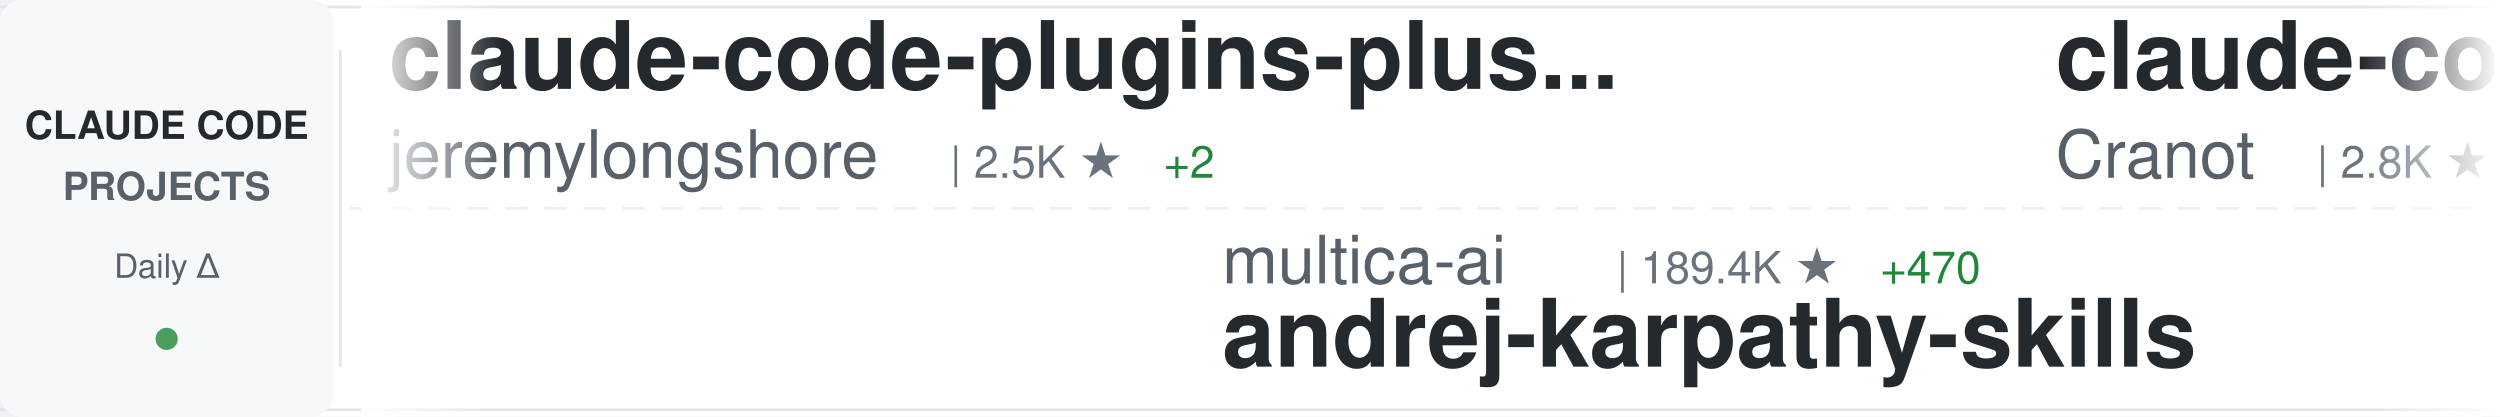
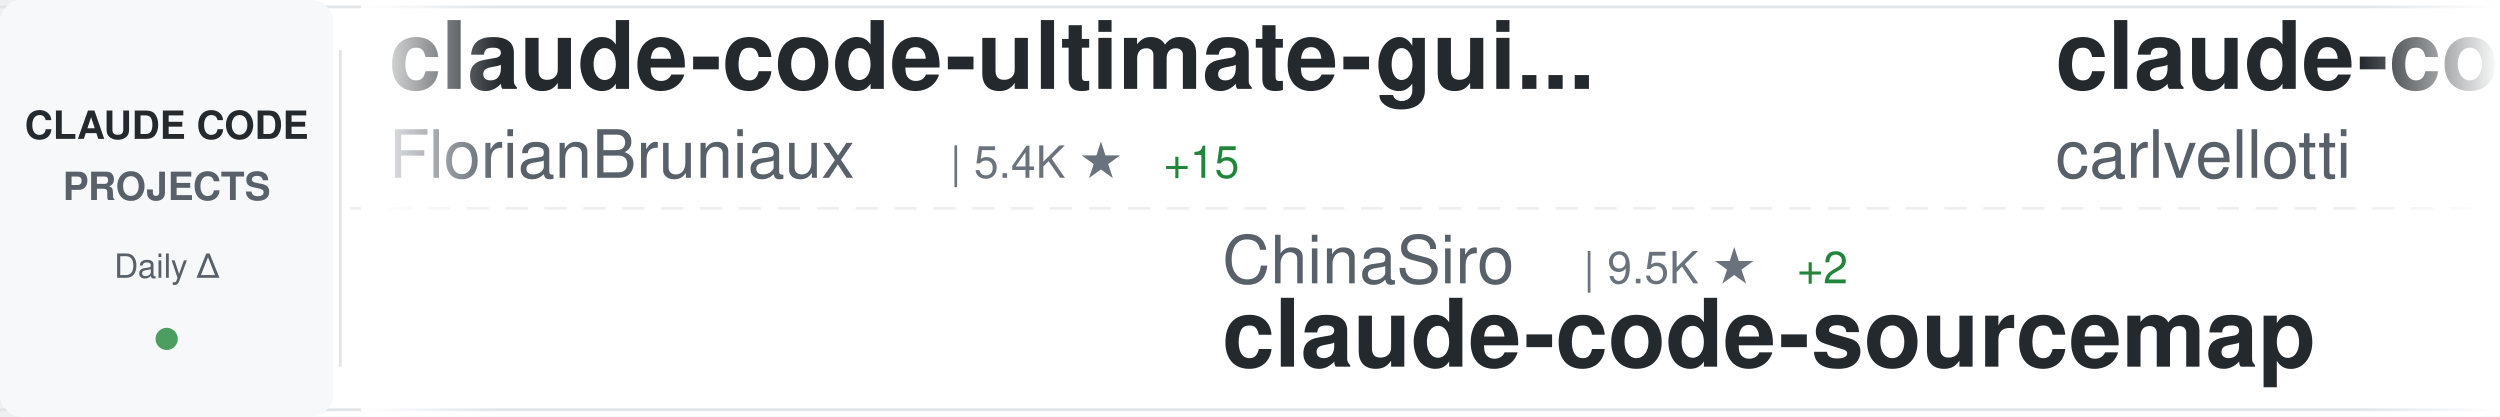
<svg xmlns="http://www.w3.org/2000/svg" width="900" height="150">
  <defs>
    <linearGradient id="awesomeLeftFade" x1="0%" y1="0%" x2="100%" y2="0%">
      <stop offset="0%" style="stop-color:#ffffff;stop-opacity:1" />
      <stop offset="100%" style="stop-color:#ffffff;stop-opacity:0" />
    </linearGradient>
    <linearGradient id="awesomeRightFade" x1="0%" y1="0%" x2="100%" y2="0%">
      <stop offset="0%" style="stop-color:#ffffff;stop-opacity:0" />
      <stop offset="100%" style="stop-color:#ffffff;stop-opacity:1" />
    </linearGradient>
  </defs>
  <rect width="900" height="150" fill="#ffffff" rx="8" />
  <rect x="0" y="2" width="900" height="1" fill="#e1e4e8" />
  <rect x="0" y="147" width="900" height="1" fill="#e1e4e8" />
  <line x1="0" y1="75" x2="900" y2="75" stroke="#e1e4e8" stroke-width="1" stroke-dasharray="8 6" opacity="0.6" />
  <rect x="0" y="0" width="120" height="150" fill="#f6f8fa" rx="8" />
  <text x="60" y="50" font-family="-apple-system, BlinkMacSystemFont, 'Segoe UI', Helvetica, Arial, sans-serif" font-size="14" font-weight="600" fill="#24292e" text-anchor="middle">CLAUDE CODE</text>
  <text x="60" y="72" font-family="-apple-system, BlinkMacSystemFont, 'Segoe UI', Helvetica, Arial, sans-serif" font-size="14" font-weight="600" fill="#586069" text-anchor="middle">PROJECTS</text>
  <text x="60" y="100" font-family="-apple-system, BlinkMacSystemFont, 'Segoe UI', Helvetica, Arial, sans-serif" font-size="12" font-weight="500" fill="#586069" text-anchor="middle">Daily Δ</text>
  <circle cx="60" cy="122" r="4" fill="#22863a" opacity="0.8" />
  <rect x="122" y="18" width="1" height="114" fill="#e1e4e8" />
  <clipPath id="awesomeTickerClip">
    <rect x="130" y="0" width="770" height="150" />
  </clipPath>
  <g clip-path="url(#awesomeTickerClip)">
    <g id="awesomeTickerItems">
      <animateTransform attributeName="transform" attributeType="XML" type="translate" from="0 0" to="-3000 0" dur="54s" repeatCount="indefinite" />
      <g transform="translate(0, 0)">
-         <text x="140" y="32" font-family="-apple-system, BlinkMacSystemFont, 'Segoe UI', Helvetica, Arial, sans-serif" font-size="34" font-weight="600" fill="#24292e">claude-code-plugins-plus...</text>
-         <text x="140" y="64" font-family="-apple-system, BlinkMacSystemFont, 'Segoe UI', Helvetica, Arial, sans-serif" font-size="24" font-weight="400" fill="#586069">jeremylongshore</text>
-         <text x="342" y="64" font-family="-apple-system, BlinkMacSystemFont, 'Segoe UI', Helvetica, Arial, sans-serif" font-size="16" font-weight="500" fill="#6a737d">| 2.5K ★</text>
-         <text x="419" y="64" font-family="-apple-system, BlinkMacSystemFont, 'Segoe UI', Helvetica, Arial, sans-serif" font-size="16" font-weight="500" fill="#22863a"> +2</text>
+         <text x="140" y="32" font-family="-apple-system, BlinkMacSystemFont, 'Segoe UI', Helvetica, Arial, sans-serif" font-size="34" font-weight="600" fill="#24292e">claude-code-ultimate-gui...</text>
+         <text x="140" y="64" font-family="-apple-system, BlinkMacSystemFont, 'Segoe UI', Helvetica, Arial, sans-serif" font-size="24" font-weight="400" fill="#586069">FlorianBruniaux</text>
+         <text x="342" y="64" font-family="-apple-system, BlinkMacSystemFont, 'Segoe UI', Helvetica, Arial, sans-serif" font-size="16" font-weight="500" fill="#6a737d">| 5.4K ★</text>
+         <text x="419" y="64" font-family="-apple-system, BlinkMacSystemFont, 'Segoe UI', Helvetica, Arial, sans-serif" font-size="16" font-weight="500" fill="#22863a"> +15</text>
      </g>
      <g transform="translate(300, 0)">
-         <text x="140" y="102" font-family="-apple-system, BlinkMacSystemFont, 'Segoe UI', Helvetica, Arial, sans-serif" font-size="24" font-weight="400" fill="#586069">multica-ai</text>
-         <text x="282" y="102" font-family="-apple-system, BlinkMacSystemFont, 'Segoe UI', Helvetica, Arial, sans-serif" font-size="16" font-weight="500" fill="#6a737d">| 189.4K ★</text>
-         <text x="377" y="102" font-family="-apple-system, BlinkMacSystemFont, 'Segoe UI', Helvetica, Arial, sans-serif" font-size="16" font-weight="500" fill="#22863a"> +470</text>
-         <text x="140" y="132" font-family="-apple-system, BlinkMacSystemFont, 'Segoe UI', Helvetica, Arial, sans-serif" font-size="34" font-weight="600" fill="#24292e">andrej-karpathy-skills</text>
+         <text x="140" y="102" font-family="-apple-system, BlinkMacSystemFont, 'Segoe UI', Helvetica, Arial, sans-serif" font-size="24" font-weight="400" fill="#586069">ChinaSiro</text>
+         <text x="270" y="102" font-family="-apple-system, BlinkMacSystemFont, 'Segoe UI', Helvetica, Arial, sans-serif" font-size="16" font-weight="500" fill="#6a737d">| 9.5K ★</text>
+         <text x="347" y="102" font-family="-apple-system, BlinkMacSystemFont, 'Segoe UI', Helvetica, Arial, sans-serif" font-size="16" font-weight="500" fill="#22863a"> +2</text>
+         <text x="140" y="132" font-family="-apple-system, BlinkMacSystemFont, 'Segoe UI', Helvetica, Arial, sans-serif" font-size="34" font-weight="600" fill="#24292e">claude-code-sourcemap</text>
      </g>
      <g transform="translate(600, 0)">
-         <text x="140" y="32" font-family="-apple-system, BlinkMacSystemFont, 'Segoe UI', Helvetica, Arial, sans-serif" font-size="34" font-weight="600" fill="#24292e">claude-code-guide</text>
-         <text x="140" y="64" font-family="-apple-system, BlinkMacSystemFont, 'Segoe UI', Helvetica, Arial, sans-serif" font-size="24" font-weight="400" fill="#586069">Cranot</text>
-         <text x="234" y="64" font-family="-apple-system, BlinkMacSystemFont, 'Segoe UI', Helvetica, Arial, sans-serif" font-size="16" font-weight="500" fill="#6a737d">| 2.8K ★</text>
-         <text x="311" y="64" font-family="-apple-system, BlinkMacSystemFont, 'Segoe UI', Helvetica, Arial, sans-serif" font-size="16" font-weight="500" fill="#22863a"> +3</text>
+         <text x="140" y="32" font-family="-apple-system, BlinkMacSystemFont, 'Segoe UI', Helvetica, Arial, sans-serif" font-size="34" font-weight="600" fill="#24292e">claude-code-pm-course</text>
+         <text x="140" y="64" font-family="-apple-system, BlinkMacSystemFont, 'Segoe UI', Helvetica, Arial, sans-serif" font-size="24" font-weight="400" fill="#586069">carlvellotti</text>
+         <text x="306" y="64" font-family="-apple-system, BlinkMacSystemFont, 'Segoe UI', Helvetica, Arial, sans-serif" font-size="16" font-weight="500" fill="#6a737d">| 2.1K ★</text>
+         <text x="383" y="64" font-family="-apple-system, BlinkMacSystemFont, 'Segoe UI', Helvetica, Arial, sans-serif" font-size="16" font-weight="500" fill="#22863a"> +1</text>
      </g>
      <g transform="translate(900, 0)">
-         <text x="140" y="102" font-family="-apple-system, BlinkMacSystemFont, 'Segoe UI', Helvetica, Arial, sans-serif" font-size="24" font-weight="400" fill="#586069">lintsinghua</text>
-         <text x="294" y="102" font-family="-apple-system, BlinkMacSystemFont, 'Segoe UI', Helvetica, Arial, sans-serif" font-size="16" font-weight="500" fill="#6a737d">| 3.9K ★</text>
-         <text x="371" y="102" font-family="-apple-system, BlinkMacSystemFont, 'Segoe UI', Helvetica, Arial, sans-serif" font-size="16" font-weight="500" fill="#22863a"> +4</text>
-         <text x="140" y="132" font-family="-apple-system, BlinkMacSystemFont, 'Segoe UI', Helvetica, Arial, sans-serif" font-size="34" font-weight="600" fill="#24292e">claude-code-book</text>
+         <text x="140" y="102" font-family="-apple-system, BlinkMacSystemFont, 'Segoe UI', Helvetica, Arial, sans-serif" font-size="24" font-weight="400" fill="#586069">OneRedOak</text>
+         <text x="270" y="102" font-family="-apple-system, BlinkMacSystemFont, 'Segoe UI', Helvetica, Arial, sans-serif" font-size="16" font-weight="500" fill="#6a737d">| 3.9K ★</text>
+         <text x="347" y="102" font-family="-apple-system, BlinkMacSystemFont, 'Segoe UI', Helvetica, Arial, sans-serif" font-size="16" font-weight="500" fill="#22863a"> +1</text>
+         <text x="140" y="132" font-family="-apple-system, BlinkMacSystemFont, 'Segoe UI', Helvetica, Arial, sans-serif" font-size="34" font-weight="600" fill="#24292e">claude-code-workflows</text>
      </g>
      <g transform="translate(1200, 0)">
+         <text x="140" y="32" font-family="-apple-system, BlinkMacSystemFont, 'Segoe UI', Helvetica, Arial, sans-serif" font-size="34" font-weight="600" fill="#24292e">Auto-claude-code-researc...</text>
+         <text x="140" y="64" font-family="-apple-system, BlinkMacSystemFont, 'Segoe UI', Helvetica, Arial, sans-serif" font-size="24" font-weight="400" fill="#586069">wanshuiyin</text>
+         <text x="282" y="64" font-family="-apple-system, BlinkMacSystemFont, 'Segoe UI', Helvetica, Arial, sans-serif" font-size="16" font-weight="500" fill="#6a737d">| 13.2K ★</text>
+         <text x="368" y="64" font-family="-apple-system, BlinkMacSystemFont, 'Segoe UI', Helvetica, Arial, sans-serif" font-size="16" font-weight="500" fill="#22863a"> +49</text>
+       </g>
+       <g transform="translate(1500, 0)">
+         <text x="140" y="102" font-family="-apple-system, BlinkMacSystemFont, 'Segoe UI', Helvetica, Arial, sans-serif" font-size="24" font-weight="400" fill="#586069">777genius</text>
+         <text x="270" y="102" font-family="-apple-system, BlinkMacSystemFont, 'Segoe UI', Helvetica, Arial, sans-serif" font-size="16" font-weight="500" fill="#6a737d">| 919 ★</text>
+         <text x="140" y="132" font-family="-apple-system, BlinkMacSystemFont, 'Segoe UI', Helvetica, Arial, sans-serif" font-size="34" font-weight="600" fill="#24292e">claude-code-source-code</text>
+       </g>
+       <g transform="translate(1800, 0)">
+         <text x="140" y="32" font-family="-apple-system, BlinkMacSystemFont, 'Segoe UI', Helvetica, Arial, sans-serif" font-size="34" font-weight="600" fill="#24292e">claude-coder</text>
+         <text x="140" y="64" font-family="-apple-system, BlinkMacSystemFont, 'Segoe UI', Helvetica, Arial, sans-serif" font-size="24" font-weight="400" fill="#586069">kodu-ai</text>
+         <text x="246" y="64" font-family="-apple-system, BlinkMacSystemFont, 'Segoe UI', Helvetica, Arial, sans-serif" font-size="16" font-weight="500" fill="#6a737d">| 5.3K ★</text>
+       </g>
+       <g transform="translate(2100, 0)">
+         <text x="140" y="102" font-family="-apple-system, BlinkMacSystemFont, 'Segoe UI', Helvetica, Arial, sans-serif" font-size="24" font-weight="400" fill="#586069">jeremylongshore</text>
+         <text x="342" y="102" font-family="-apple-system, BlinkMacSystemFont, 'Segoe UI', Helvetica, Arial, sans-serif" font-size="16" font-weight="500" fill="#6a737d">| 2.5K ★</text>
+         <text x="419" y="102" font-family="-apple-system, BlinkMacSystemFont, 'Segoe UI', Helvetica, Arial, sans-serif" font-size="16" font-weight="500" fill="#22863a"> +2</text>
+         <text x="140" y="132" font-family="-apple-system, BlinkMacSystemFont, 'Segoe UI', Helvetica, Arial, sans-serif" font-size="34" font-weight="600" fill="#24292e">claude-code-plugins-plus...</text>
+       </g>
+       <g transform="translate(2400, 0)">
        <text x="140" y="32" font-family="-apple-system, BlinkMacSystemFont, 'Segoe UI', Helvetica, Arial, sans-serif" font-size="34" font-weight="600" fill="#24292e">Open-ClaudeCode</text>
        <text x="140" y="64" font-family="-apple-system, BlinkMacSystemFont, 'Segoe UI', Helvetica, Arial, sans-serif" font-size="24" font-weight="400" fill="#586069">LING71671</text>
        <text x="270" y="64" font-family="-apple-system, BlinkMacSystemFont, 'Segoe UI', Helvetica, Arial, sans-serif" font-size="16" font-weight="500" fill="#6a737d">| 913 ★</text>
        <text x="338" y="64" font-family="-apple-system, BlinkMacSystemFont, 'Segoe UI', Helvetica, Arial, sans-serif" font-size="16" font-weight="500" fill="#22863a"> +3</text>
      </g>
-       <g transform="translate(1500, 0)">
-         <text x="140" y="102" font-family="-apple-system, BlinkMacSystemFont, 'Segoe UI', Helvetica, Arial, sans-serif" font-size="24" font-weight="400" fill="#586069">affaan-m</text>
-         <text x="258" y="102" font-family="-apple-system, BlinkMacSystemFont, 'Segoe UI', Helvetica, Arial, sans-serif" font-size="16" font-weight="500" fill="#6a737d">| 227.4K ★</text>
-         <text x="353" y="102" font-family="-apple-system, BlinkMacSystemFont, 'Segoe UI', Helvetica, Arial, sans-serif" font-size="16" font-weight="500" fill="#22863a"> +425</text>
-         <text x="140" y="132" font-family="-apple-system, BlinkMacSystemFont, 'Segoe UI', Helvetica, Arial, sans-serif" font-size="34" font-weight="600" fill="#24292e">ECC</text>
-       </g>
-       <g transform="translate(1800, 0)">
-         <text x="140" y="32" font-family="-apple-system, BlinkMacSystemFont, 'Segoe UI', Helvetica, Arial, sans-serif" font-size="34" font-weight="600" fill="#24292e">claude-code-reverse</text>
-         <text x="140" y="64" font-family="-apple-system, BlinkMacSystemFont, 'Segoe UI', Helvetica, Arial, sans-serif" font-size="24" font-weight="400" fill="#586069">Yuyz0112</text>
-         <text x="258" y="64" font-family="-apple-system, BlinkMacSystemFont, 'Segoe UI', Helvetica, Arial, sans-serif" font-size="16" font-weight="500" fill="#6a737d">| 2.4K ★</text>
-       </g>
-       <g transform="translate(2100, 0)">
-         <text x="140" y="102" font-family="-apple-system, BlinkMacSystemFont, 'Segoe UI', Helvetica, Arial, sans-serif" font-size="24" font-weight="400" fill="#586069">FlorianBruniaux</text>
-         <text x="342" y="102" font-family="-apple-system, BlinkMacSystemFont, 'Segoe UI', Helvetica, Arial, sans-serif" font-size="16" font-weight="500" fill="#6a737d">| 5.4K ★</text>
-         <text x="419" y="102" font-family="-apple-system, BlinkMacSystemFont, 'Segoe UI', Helvetica, Arial, sans-serif" font-size="16" font-weight="500" fill="#22863a"> +15</text>
-         <text x="140" y="132" font-family="-apple-system, BlinkMacSystemFont, 'Segoe UI', Helvetica, Arial, sans-serif" font-size="34" font-weight="600" fill="#24292e">claude-code-ultimate-gui...</text>
-       </g>
-       <g transform="translate(2400, 0)">
-         <text x="140" y="32" font-family="-apple-system, BlinkMacSystemFont, 'Segoe UI', Helvetica, Arial, sans-serif" font-size="34" font-weight="600" fill="#24292e">claude-code-best-practic...</text>
-         <text x="140" y="64" font-family="-apple-system, BlinkMacSystemFont, 'Segoe UI', Helvetica, Arial, sans-serif" font-size="24" font-weight="400" fill="#586069">shanraisshan</text>
-         <text x="306" y="64" font-family="-apple-system, BlinkMacSystemFont, 'Segoe UI', Helvetica, Arial, sans-serif" font-size="16" font-weight="500" fill="#6a737d">| 62.3K ★</text>
-         <text x="392" y="64" font-family="-apple-system, BlinkMacSystemFont, 'Segoe UI', Helvetica, Arial, sans-serif" font-size="16" font-weight="500" fill="#22863a"> +113</text>
-       </g>
      <g transform="translate(2700, 0)">
-         <text x="140" y="102" font-family="-apple-system, BlinkMacSystemFont, 'Segoe UI', Helvetica, Arial, sans-serif" font-size="24" font-weight="400" fill="#586069">https-deeplearning-ai</text>
-         <text x="414" y="102" font-family="-apple-system, BlinkMacSystemFont, 'Segoe UI', Helvetica, Arial, sans-serif" font-size="16" font-weight="500" fill="#6a737d">| 533 ★</text>
-         <text x="140" y="132" font-family="-apple-system, BlinkMacSystemFont, 'Segoe UI', Helvetica, Arial, sans-serif" font-size="34" font-weight="600" fill="#24292e">sc-claude-code-files</text>
+         <text x="140" y="102" font-family="-apple-system, BlinkMacSystemFont, 'Segoe UI', Helvetica, Arial, sans-serif" font-size="24" font-weight="400" fill="#586069">Windy3f3f3f3f</text>
+         <text x="318" y="102" font-family="-apple-system, BlinkMacSystemFont, 'Segoe UI', Helvetica, Arial, sans-serif" font-size="16" font-weight="500" fill="#6a737d">| 2.2K ★</text>
+         <text x="395" y="102" font-family="-apple-system, BlinkMacSystemFont, 'Segoe UI', Helvetica, Arial, sans-serif" font-size="16" font-weight="500" fill="#22863a"> +15</text>
+         <text x="140" y="132" font-family="-apple-system, BlinkMacSystemFont, 'Segoe UI', Helvetica, Arial, sans-serif" font-size="34" font-weight="600" fill="#24292e">claude-code-from-scratch</text>
      </g>
      <g transform="translate(3000, 0)">
-         <text x="140" y="32" font-family="-apple-system, BlinkMacSystemFont, 'Segoe UI', Helvetica, Arial, sans-serif" font-size="34" font-weight="600" fill="#24292e">claude-code-plugins-plus...</text>
-         <text x="140" y="64" font-family="-apple-system, BlinkMacSystemFont, 'Segoe UI', Helvetica, Arial, sans-serif" font-size="24" font-weight="400" fill="#586069">jeremylongshore</text>
-         <text x="342" y="64" font-family="-apple-system, BlinkMacSystemFont, 'Segoe UI', Helvetica, Arial, sans-serif" font-size="16" font-weight="500" fill="#6a737d">| 2.5K ★</text>
-         <text x="419" y="64" font-family="-apple-system, BlinkMacSystemFont, 'Segoe UI', Helvetica, Arial, sans-serif" font-size="16" font-weight="500" fill="#22863a"> +2</text>
+         <text x="140" y="32" font-family="-apple-system, BlinkMacSystemFont, 'Segoe UI', Helvetica, Arial, sans-serif" font-size="34" font-weight="600" fill="#24292e">claude-code-ultimate-gui...</text>
+         <text x="140" y="64" font-family="-apple-system, BlinkMacSystemFont, 'Segoe UI', Helvetica, Arial, sans-serif" font-size="24" font-weight="400" fill="#586069">FlorianBruniaux</text>
+         <text x="342" y="64" font-family="-apple-system, BlinkMacSystemFont, 'Segoe UI', Helvetica, Arial, sans-serif" font-size="16" font-weight="500" fill="#6a737d">| 5.4K ★</text>
+         <text x="419" y="64" font-family="-apple-system, BlinkMacSystemFont, 'Segoe UI', Helvetica, Arial, sans-serif" font-size="16" font-weight="500" fill="#22863a"> +15</text>
      </g>
      <g transform="translate(3300, 0)">
-         <text x="140" y="102" font-family="-apple-system, BlinkMacSystemFont, 'Segoe UI', Helvetica, Arial, sans-serif" font-size="24" font-weight="400" fill="#586069">multica-ai</text>
-         <text x="282" y="102" font-family="-apple-system, BlinkMacSystemFont, 'Segoe UI', Helvetica, Arial, sans-serif" font-size="16" font-weight="500" fill="#6a737d">| 189.4K ★</text>
-         <text x="377" y="102" font-family="-apple-system, BlinkMacSystemFont, 'Segoe UI', Helvetica, Arial, sans-serif" font-size="16" font-weight="500" fill="#22863a"> +470</text>
-         <text x="140" y="132" font-family="-apple-system, BlinkMacSystemFont, 'Segoe UI', Helvetica, Arial, sans-serif" font-size="34" font-weight="600" fill="#24292e">andrej-karpathy-skills</text>
+         <text x="140" y="102" font-family="-apple-system, BlinkMacSystemFont, 'Segoe UI', Helvetica, Arial, sans-serif" font-size="24" font-weight="400" fill="#586069">ChinaSiro</text>
+         <text x="270" y="102" font-family="-apple-system, BlinkMacSystemFont, 'Segoe UI', Helvetica, Arial, sans-serif" font-size="16" font-weight="500" fill="#6a737d">| 9.5K ★</text>
+         <text x="347" y="102" font-family="-apple-system, BlinkMacSystemFont, 'Segoe UI', Helvetica, Arial, sans-serif" font-size="16" font-weight="500" fill="#22863a"> +2</text>
+         <text x="140" y="132" font-family="-apple-system, BlinkMacSystemFont, 'Segoe UI', Helvetica, Arial, sans-serif" font-size="34" font-weight="600" fill="#24292e">claude-code-sourcemap</text>
      </g>
      <g transform="translate(3600, 0)">
-         <text x="140" y="32" font-family="-apple-system, BlinkMacSystemFont, 'Segoe UI', Helvetica, Arial, sans-serif" font-size="34" font-weight="600" fill="#24292e">claude-code-guide</text>
-         <text x="140" y="64" font-family="-apple-system, BlinkMacSystemFont, 'Segoe UI', Helvetica, Arial, sans-serif" font-size="24" font-weight="400" fill="#586069">Cranot</text>
-         <text x="234" y="64" font-family="-apple-system, BlinkMacSystemFont, 'Segoe UI', Helvetica, Arial, sans-serif" font-size="16" font-weight="500" fill="#6a737d">| 2.8K ★</text>
-         <text x="311" y="64" font-family="-apple-system, BlinkMacSystemFont, 'Segoe UI', Helvetica, Arial, sans-serif" font-size="16" font-weight="500" fill="#22863a"> +3</text>
+         <text x="140" y="32" font-family="-apple-system, BlinkMacSystemFont, 'Segoe UI', Helvetica, Arial, sans-serif" font-size="34" font-weight="600" fill="#24292e">claude-code-pm-course</text>
+         <text x="140" y="64" font-family="-apple-system, BlinkMacSystemFont, 'Segoe UI', Helvetica, Arial, sans-serif" font-size="24" font-weight="400" fill="#586069">carlvellotti</text>
+         <text x="306" y="64" font-family="-apple-system, BlinkMacSystemFont, 'Segoe UI', Helvetica, Arial, sans-serif" font-size="16" font-weight="500" fill="#6a737d">| 2.1K ★</text>
+         <text x="383" y="64" font-family="-apple-system, BlinkMacSystemFont, 'Segoe UI', Helvetica, Arial, sans-serif" font-size="16" font-weight="500" fill="#22863a"> +1</text>
      </g>
      <g transform="translate(3900, 0)">
-         <text x="140" y="102" font-family="-apple-system, BlinkMacSystemFont, 'Segoe UI', Helvetica, Arial, sans-serif" font-size="24" font-weight="400" fill="#586069">lintsinghua</text>
-         <text x="294" y="102" font-family="-apple-system, BlinkMacSystemFont, 'Segoe UI', Helvetica, Arial, sans-serif" font-size="16" font-weight="500" fill="#6a737d">| 3.9K ★</text>
-         <text x="371" y="102" font-family="-apple-system, BlinkMacSystemFont, 'Segoe UI', Helvetica, Arial, sans-serif" font-size="16" font-weight="500" fill="#22863a"> +4</text>
-         <text x="140" y="132" font-family="-apple-system, BlinkMacSystemFont, 'Segoe UI', Helvetica, Arial, sans-serif" font-size="34" font-weight="600" fill="#24292e">claude-code-book</text>
+         <text x="140" y="102" font-family="-apple-system, BlinkMacSystemFont, 'Segoe UI', Helvetica, Arial, sans-serif" font-size="24" font-weight="400" fill="#586069">OneRedOak</text>
+         <text x="270" y="102" font-family="-apple-system, BlinkMacSystemFont, 'Segoe UI', Helvetica, Arial, sans-serif" font-size="16" font-weight="500" fill="#6a737d">| 3.9K ★</text>
+         <text x="347" y="102" font-family="-apple-system, BlinkMacSystemFont, 'Segoe UI', Helvetica, Arial, sans-serif" font-size="16" font-weight="500" fill="#22863a"> +1</text>
+         <text x="140" y="132" font-family="-apple-system, BlinkMacSystemFont, 'Segoe UI', Helvetica, Arial, sans-serif" font-size="34" font-weight="600" fill="#24292e">claude-code-workflows</text>
      </g>
    </g>
  </g>
  <rect x="130" y="0" width="50" height="150" fill="url(#awesomeLeftFade)" />
  <rect x="850" y="0" width="50" height="150" fill="url(#awesomeRightFade)" />
</svg>
